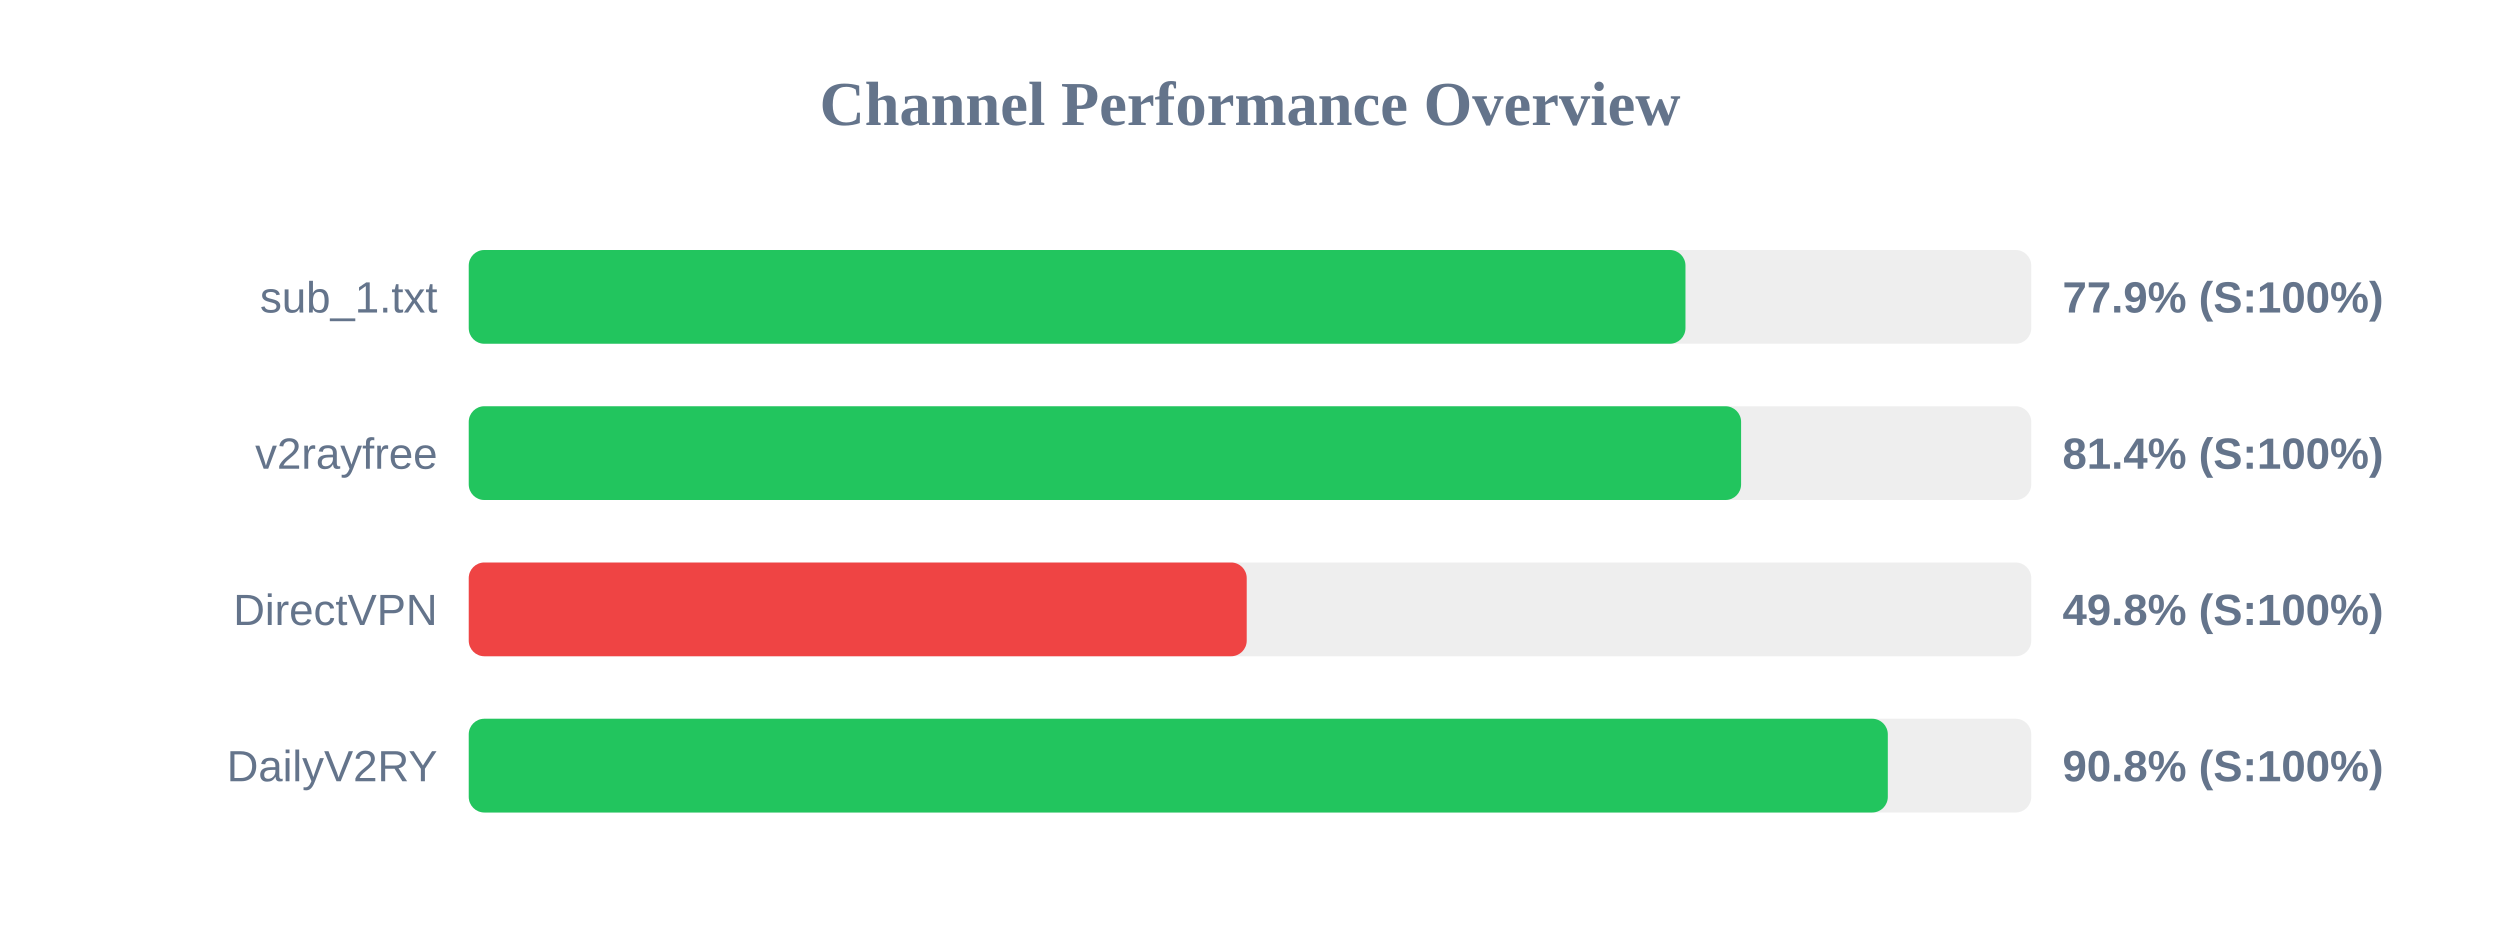
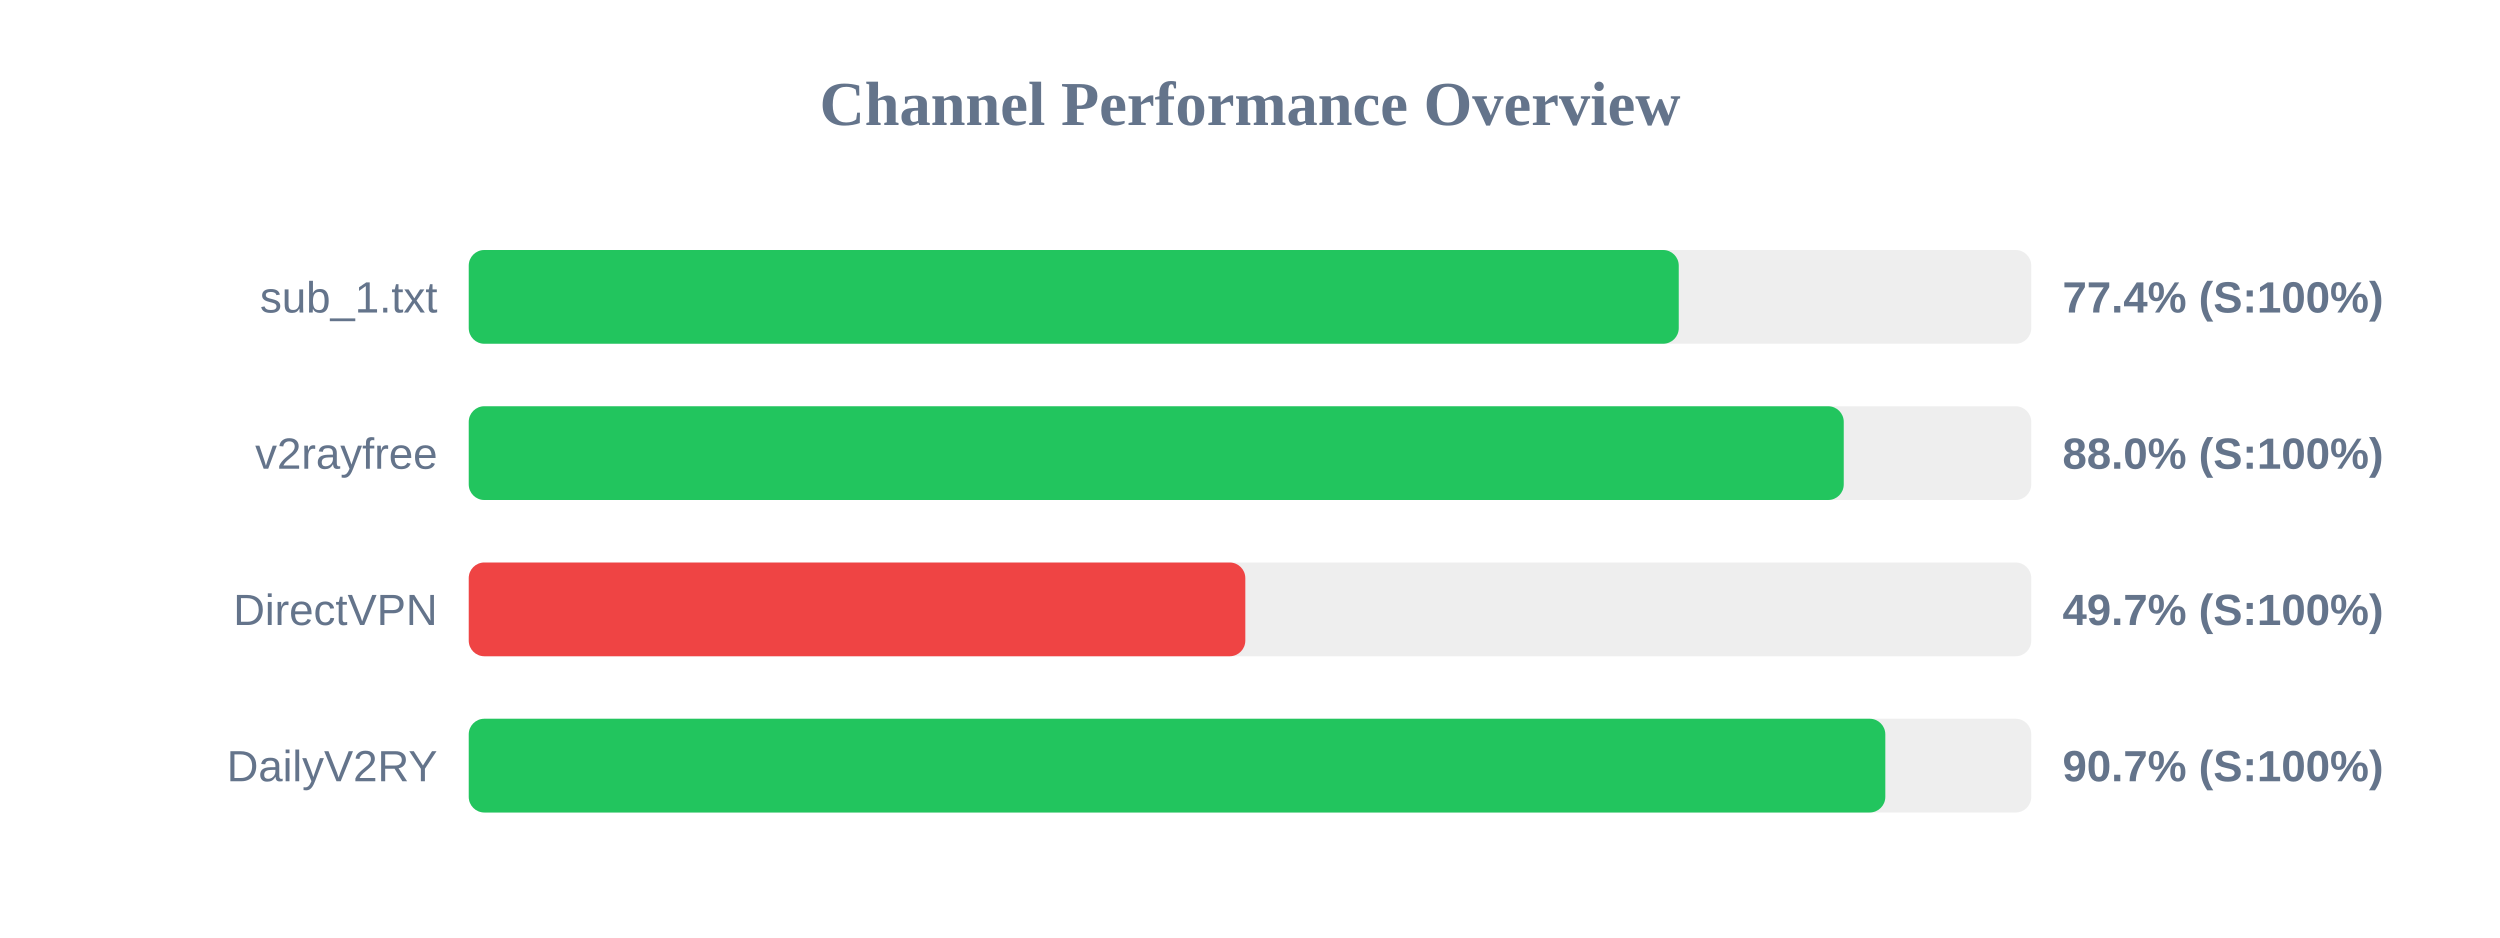
<svg xmlns="http://www.w3.org/2000/svg" width="800" height="300" version="1.1">
  <style>
        .row { font: 14px Arial; fill: #64748b; }
        .score { font: bold 14px Arial; fill: #64748b; }
    </style>
  <text x="400" y="40" text-anchor="middle" font-size="20px" font-weight="bold" fill="#64748b">Channel Performance Overview</text>
  <rect x="150" y="80" width="500" height="30" fill="#eee" rx="5" />
-   <rect x="150" y="80" width="389.35" height="30" fill="#22c55e" rx="5" />
+   <rect x="150" y="80" width="387.2" height="30" fill="#22c55e" rx="5" />
  <text x="140" y="100" text-anchor="end" class="row">sub_1.txt</text>
-   <text x="660" y="100" text-anchor="start" class="score">77.9% (S:100%)</text>
+   <text x="660" y="100" text-anchor="start" class="score">77.4% (S:100%)</text>
  <rect x="150" y="130" width="500" height="30" fill="#eee" rx="5" />
-   <rect x="150" y="130" width="407.15" height="30" fill="#22c55e" rx="5" />
+   <rect x="150" y="130" width="440.0" height="30" fill="#22c55e" rx="5" />
  <text x="140" y="150" text-anchor="end" class="row">v2rayfree</text>
-   <text x="660" y="150" text-anchor="start" class="score">81.4% (S:100%)</text>
+   <text x="660" y="150" text-anchor="start" class="score">88.0% (S:100%)</text>
  <rect x="150" y="180" width="500" height="30" fill="#eee" rx="5" />
-   <rect x="150" y="180" width="248.95" height="30" fill="#ef4444" rx="5" />
+   <rect x="150" y="180" width="248.5" height="30" fill="#ef4444" rx="5" />
  <text x="140" y="200" text-anchor="end" class="row">DirectVPN</text>
-   <text x="660" y="200" text-anchor="start" class="score">49.8% (S:100%)</text>
+   <text x="660" y="200" text-anchor="start" class="score">49.7% (S:100%)</text>
  <rect x="150" y="230" width="500" height="30" fill="#eee" rx="5" />
-   <rect x="150" y="230" width="454.1" height="30" fill="#22c55e" rx="5" />
+   <rect x="150" y="230" width="453.3" height="30" fill="#22c55e" rx="5" />
  <text x="140" y="250" text-anchor="end" class="row">DailyV2RY</text>
-   <text x="660" y="250" text-anchor="start" class="score">90.8% (S:100%)</text>
+   <text x="660" y="250" text-anchor="start" class="score">90.7% (S:100%)</text>
</svg>
